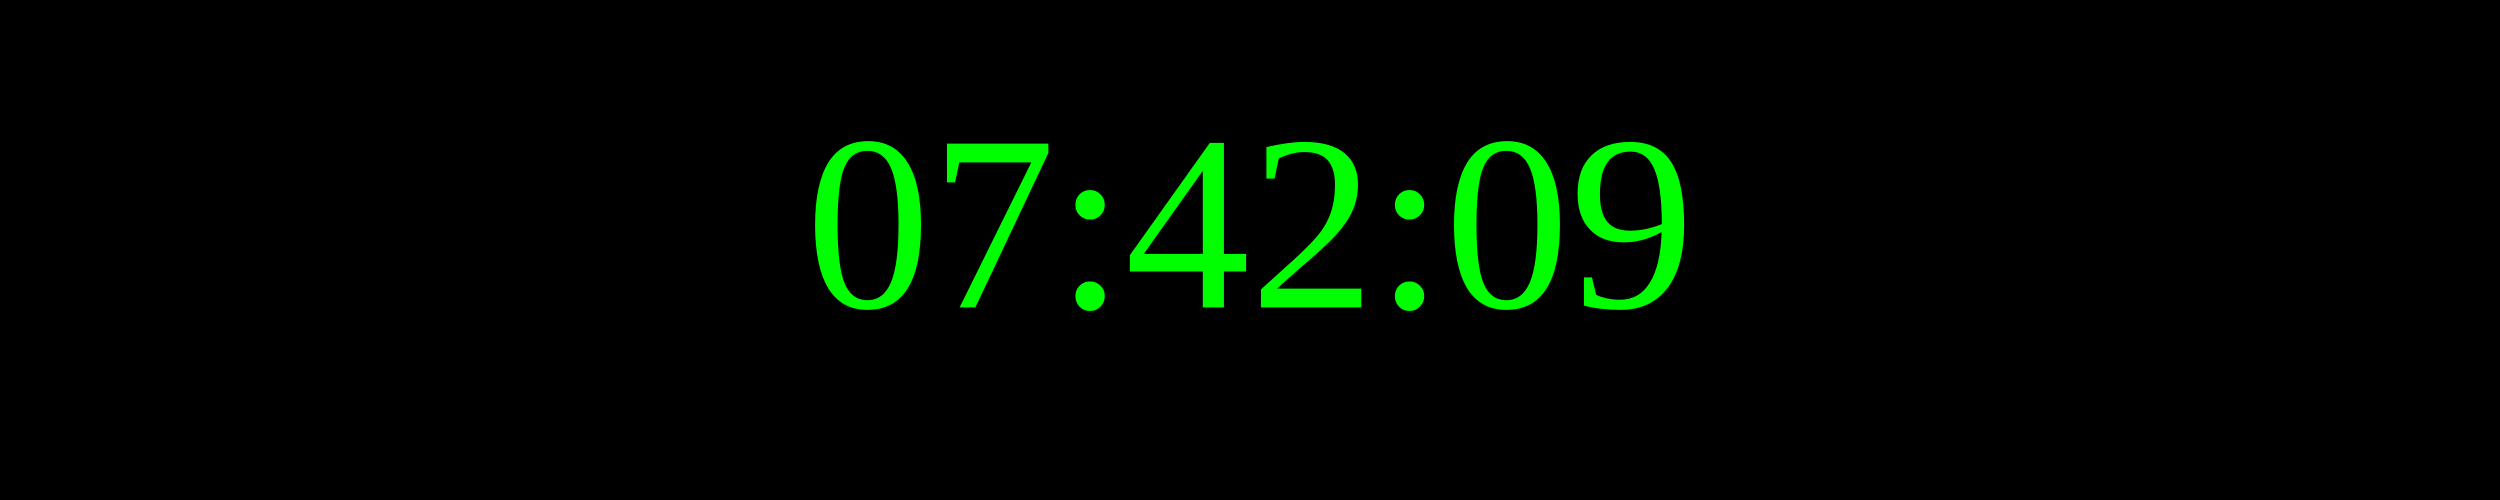
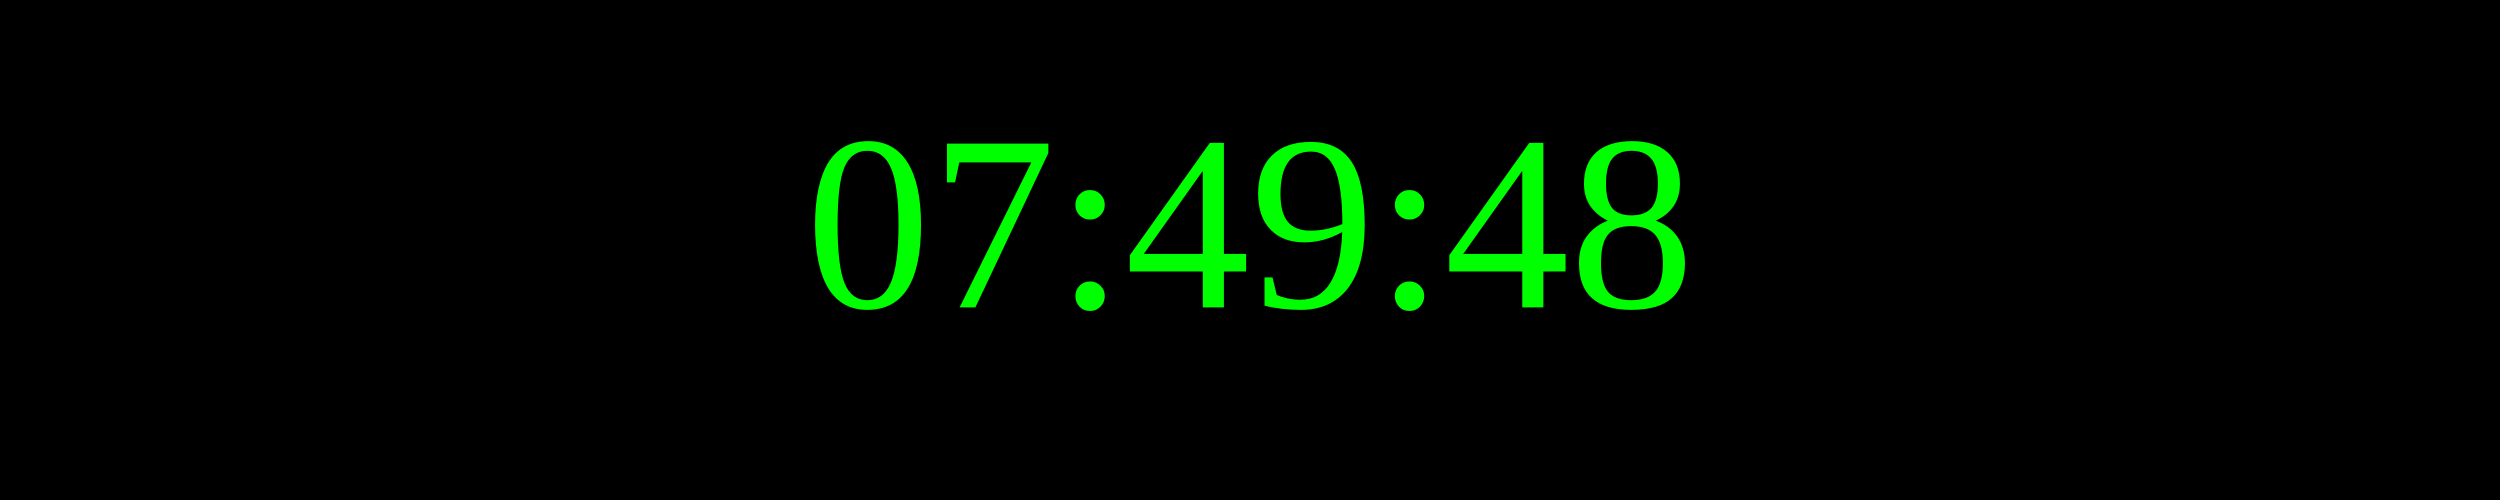
<svg xmlns="http://www.w3.org/2000/svg" width="250" height="50">
  <rect width="100%" height="100%" fill="black" />
  <text x="50%" y="50%" font-size="25" fill="lime" text-anchor="middle" dominant-baseline="middle">
- 07:42:09
+ 07:49:48
</text>
</svg>
